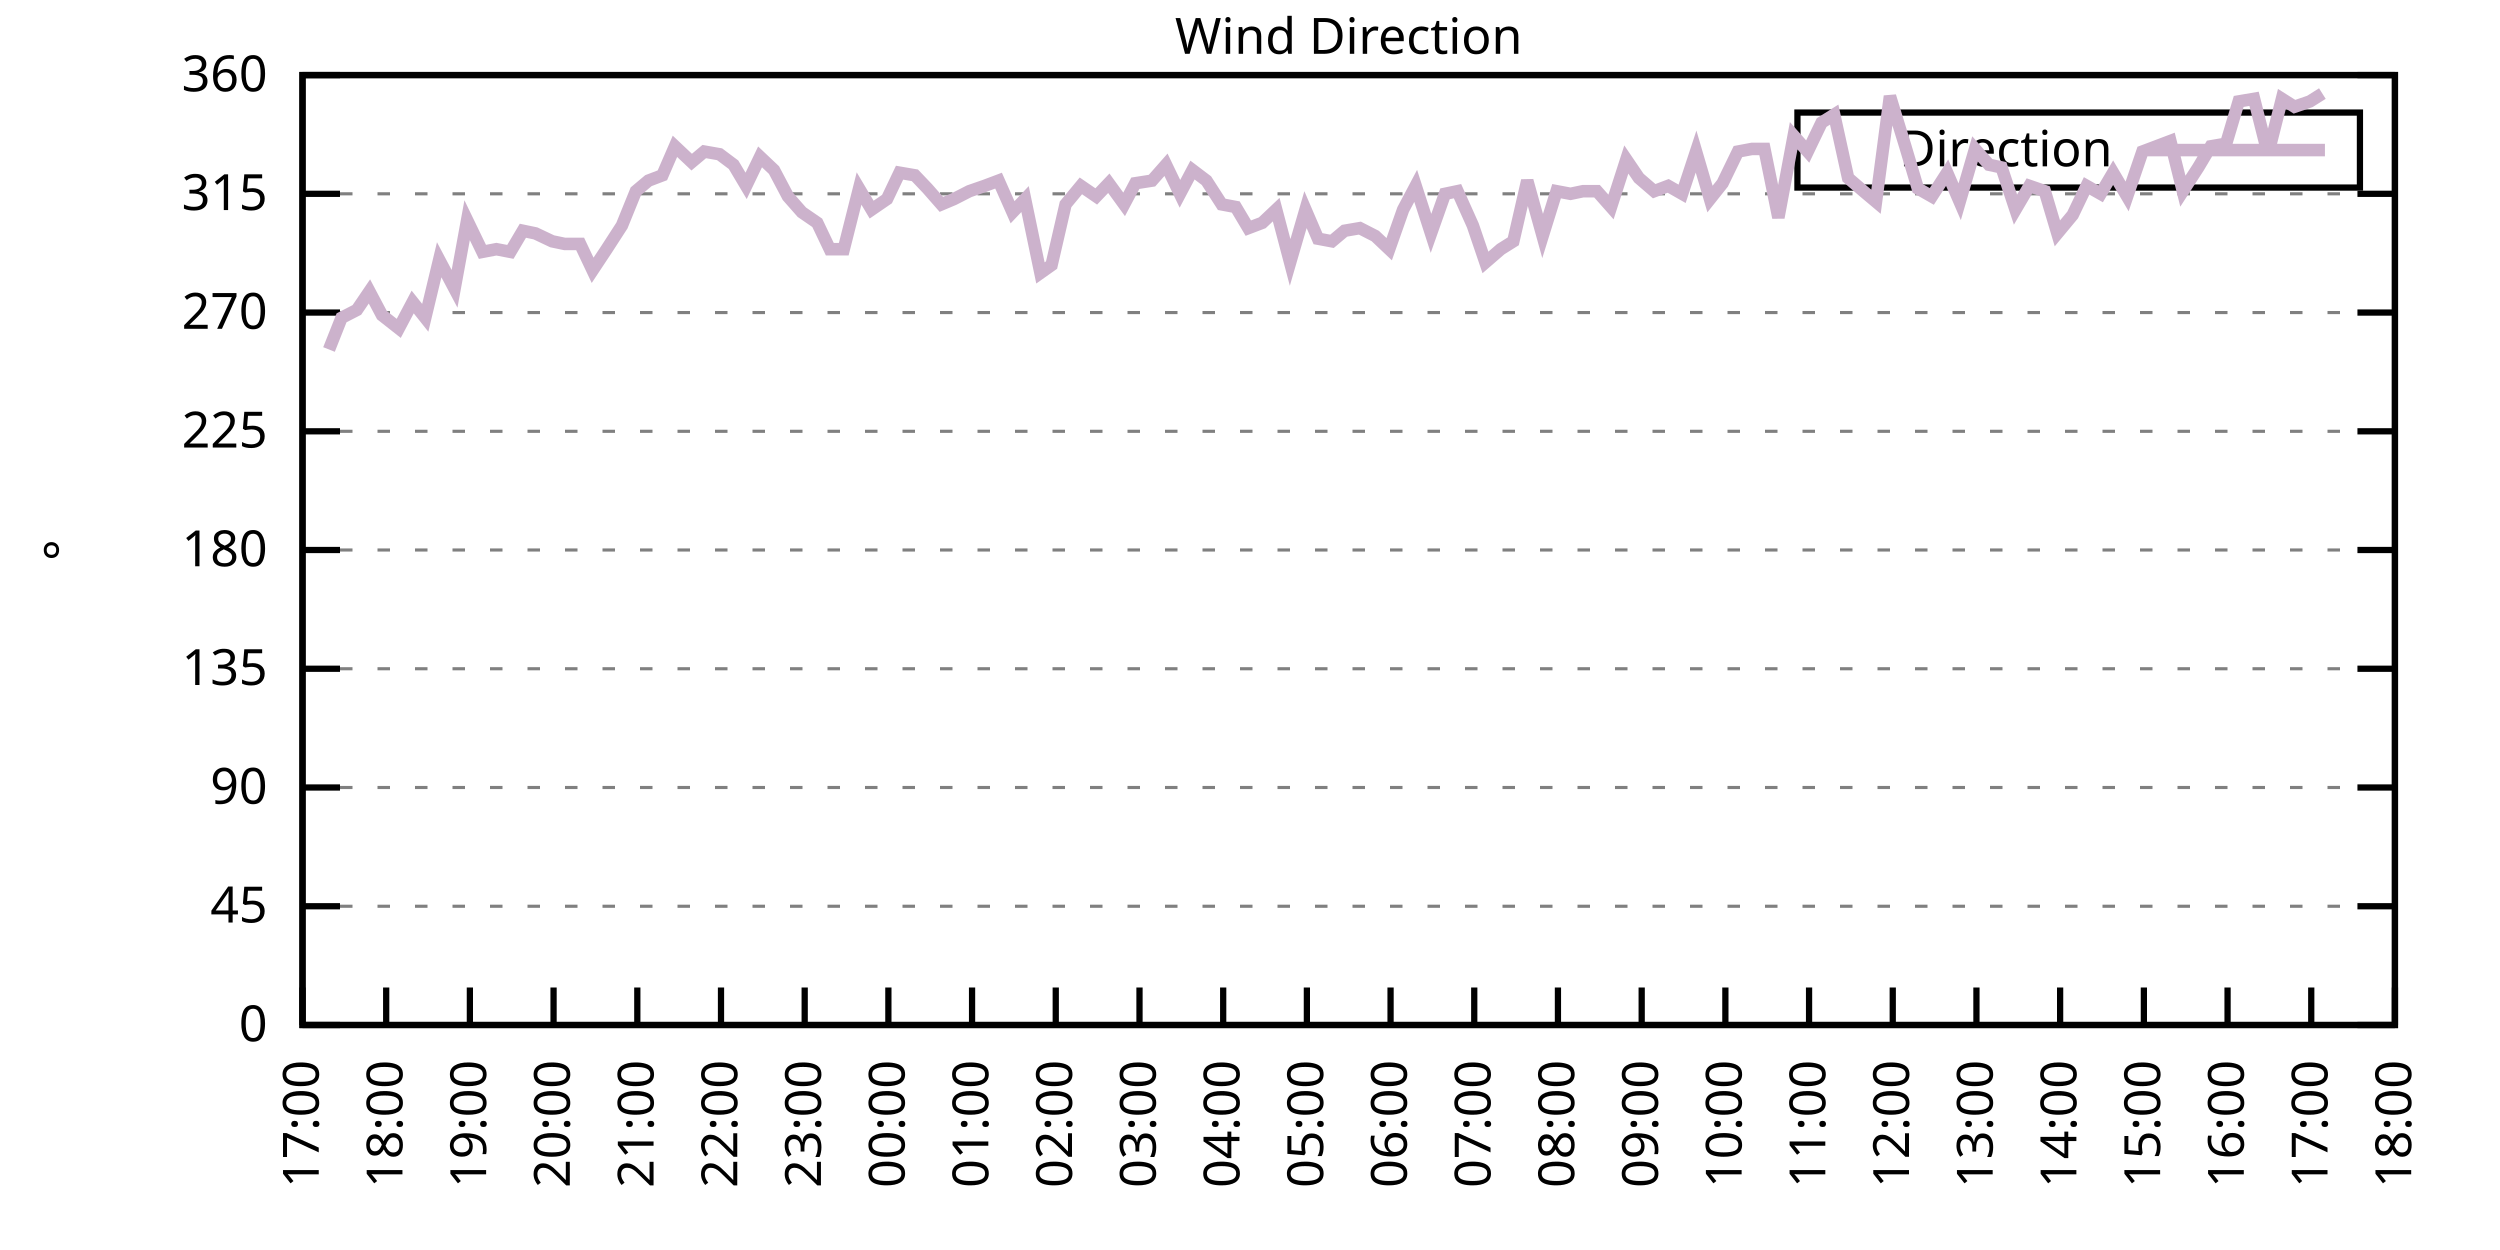
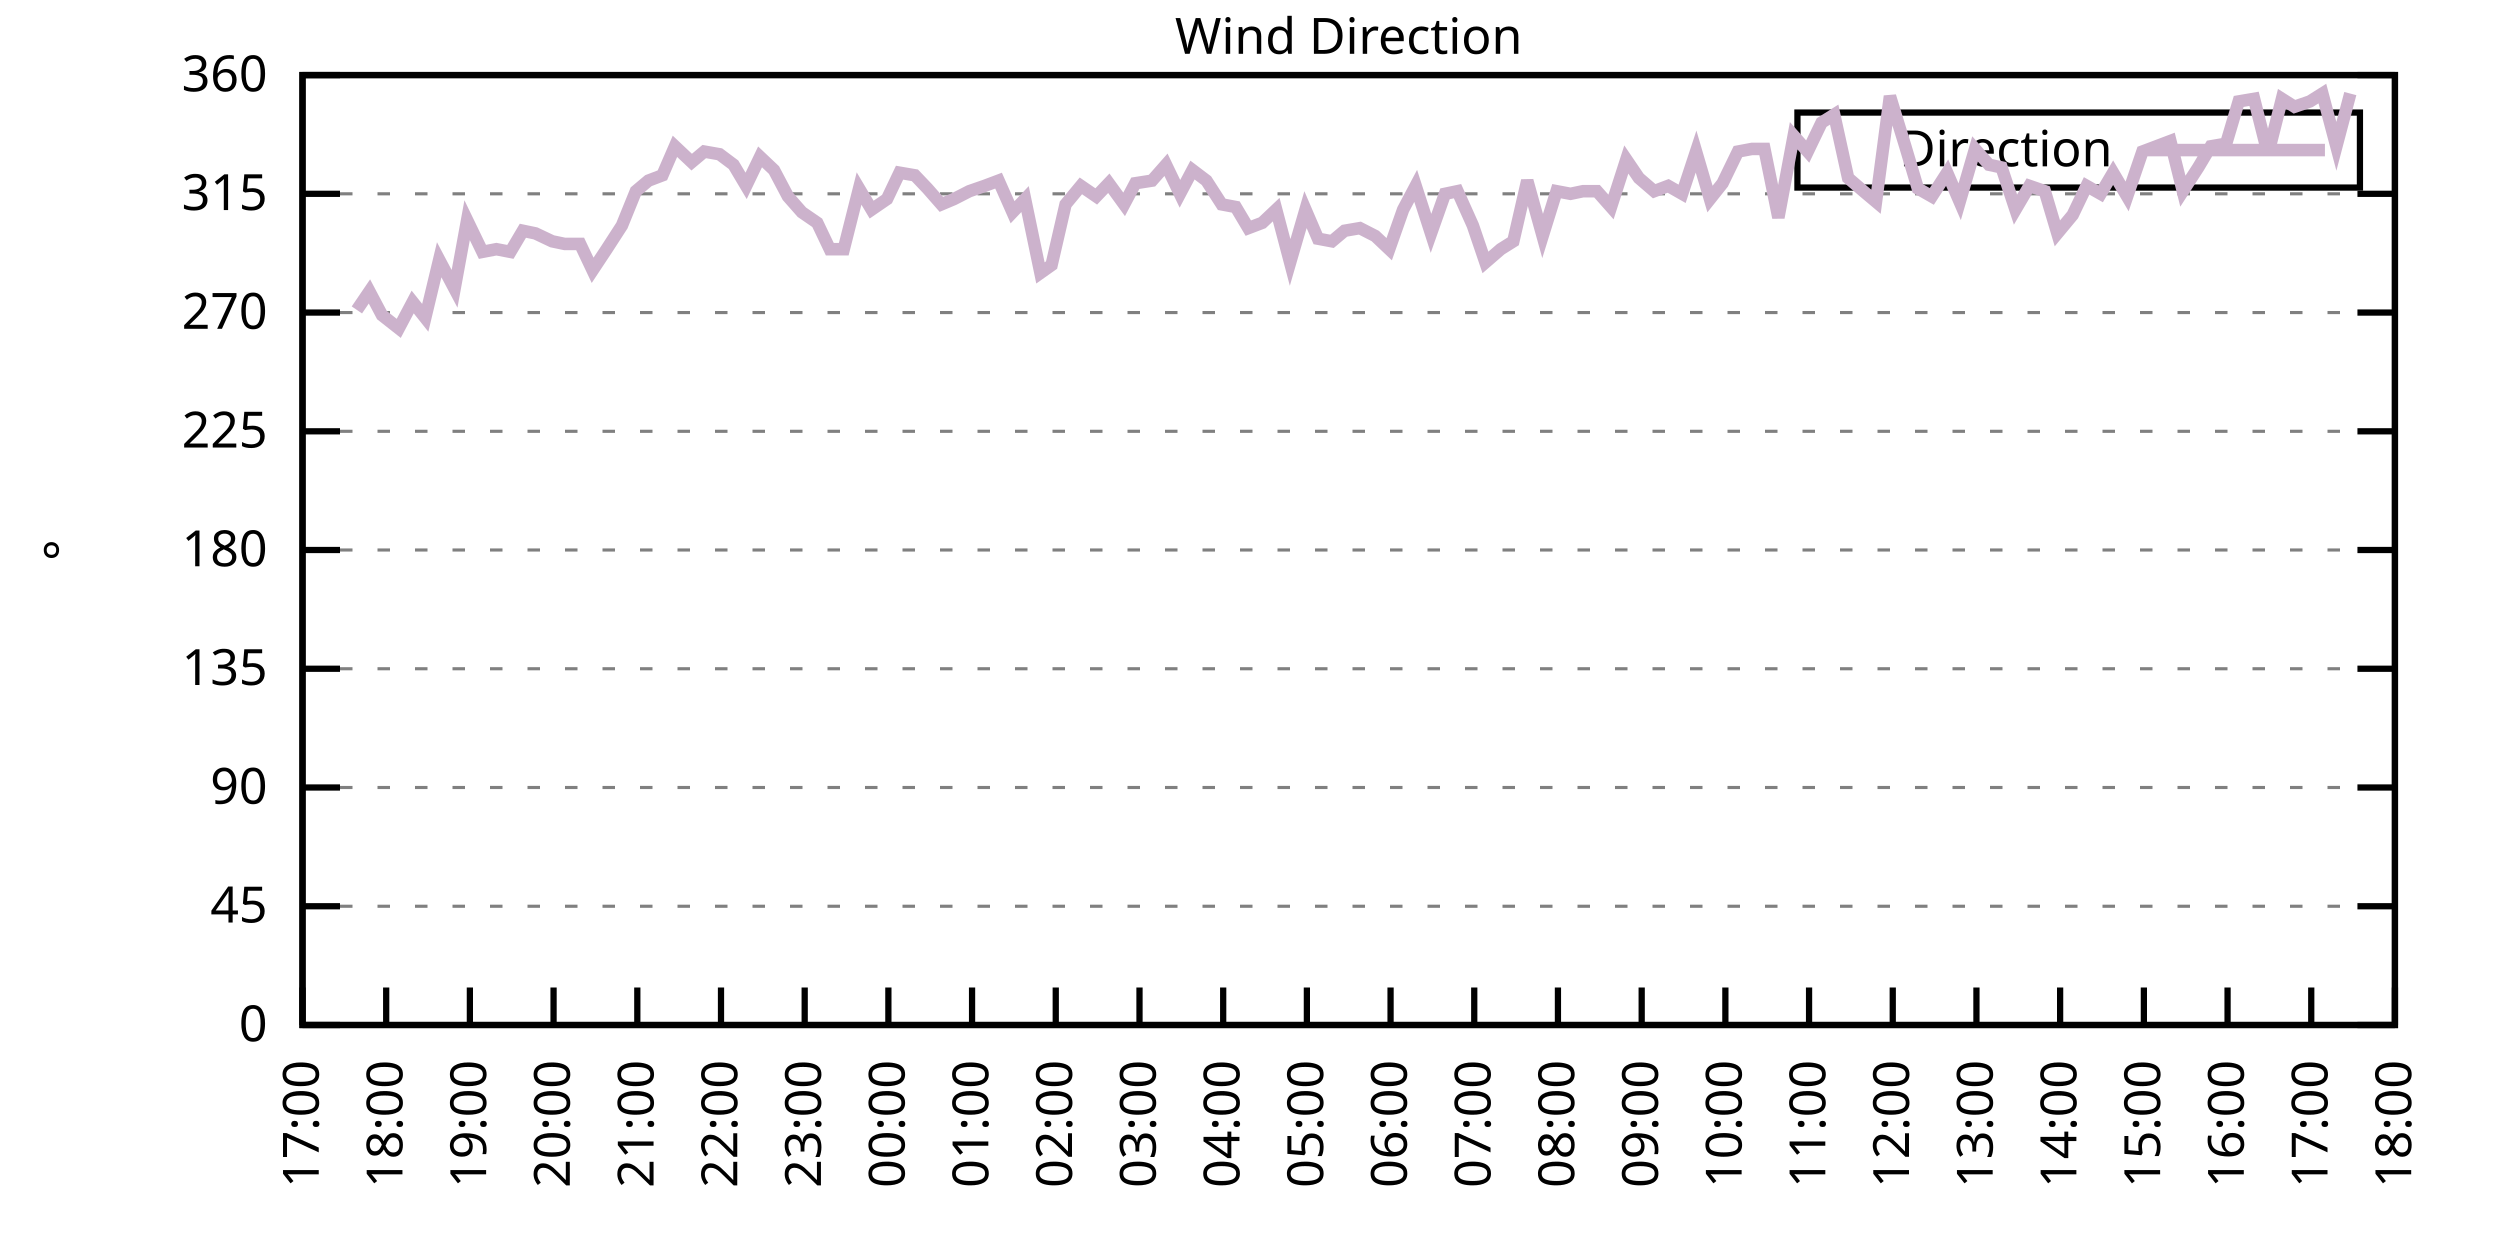
<svg xmlns="http://www.w3.org/2000/svg" xmlns:xlink="http://www.w3.org/1999/xlink" width="400" height="200" viewBox="0 0 400 200">
  <g id="gnuplot_canvas">
    <rect x="0" y="0" width="400" height="200" fill="none" />
    <defs>
      <circle id="gpDot" r="0.5" stroke-width="0.5" stroke="currentColor" />
      <path id="gpPt0" stroke-width="0.333" stroke="currentColor" d="M-1,0 h2 M0,-1 v2" />
      <path id="gpPt1" stroke-width="0.333" stroke="currentColor" d="M-1,-1 L1,1 M1,-1 L-1,1" />
      <path id="gpPt2" stroke-width="0.333" stroke="currentColor" d="M-1,0 L1,0 M0,-1 L0,1 M-1,-1 L1,1 M-1,1 L1,-1" />
      <rect id="gpPt3" stroke-width="0.333" stroke="currentColor" x="-1" y="-1" width="2" height="2" />
      <rect id="gpPt4" stroke-width="0.333" stroke="currentColor" fill="currentColor" x="-1" y="-1" width="2" height="2" />
      <circle id="gpPt5" stroke-width="0.333" stroke="currentColor" cx="0" cy="0" r="1" />
      <use xlink:href="#gpPt5" id="gpPt6" fill="currentColor" stroke="none" />
      <path id="gpPt7" stroke-width="0.333" stroke="currentColor" d="M0,-1.33 L-1.33,0.67 L1.33,0.67 z" />
      <use xlink:href="#gpPt7" id="gpPt8" fill="currentColor" stroke="none" />
      <use xlink:href="#gpPt7" id="gpPt9" stroke="currentColor" transform="rotate(180)" />
      <use xlink:href="#gpPt9" id="gpPt10" fill="currentColor" stroke="none" />
      <use xlink:href="#gpPt3" id="gpPt11" stroke="currentColor" transform="rotate(45)" />
      <use xlink:href="#gpPt11" id="gpPt12" fill="currentColor" stroke="none" />
      <path id="gpPt13" stroke-width="0.333" stroke="currentColor" d="M0,1.330 L1.265,0.411 L0.782,-1.067 L-0.782,-1.076 L-1.265,0.411 z" />
      <use xlink:href="#gpPt13" id="gpPt14" fill="currentColor" stroke="none" />
      <filter id="textbox" filterUnits="objectBoundingBox" x="0" y="0" height="1" width="1">
        <feFlood flood-color="white" flood-opacity="1" result="bgnd" />
        <feComposite in="SourceGraphic" in2="bgnd" operator="atop" />
      </filter>
      <filter id="greybox" filterUnits="objectBoundingBox" x="0" y="0" height="1" width="1">
        <feFlood flood-color="lightgrey" flood-opacity="1" result="grey" />
        <feComposite in="SourceGraphic" in2="grey" operator="atop" />
      </filter>
    </defs>
    <g fill="none" color="white" stroke="currentColor" stroke-width="1.00" stroke-linecap="butt" stroke-linejoin="miter">
</g>
    <g fill="none" color="black" stroke="currentColor" stroke-width="1.00" stroke-linecap="butt" stroke-linejoin="miter">
      <g stroke="none" shape-rendering="crispEdges">
        <polygon fill="rgb(255, 255, 255)" points="48.40,164.00 383.18,164.00 383.18,12.02 48.40,12.02 " />
      </g>
    </g>
    <g fill="none" color="black" stroke="currentColor" stroke-width="1.00" stroke-linecap="butt" stroke-linejoin="miter">
</g>
    <g fill="none" color="black" stroke="black" stroke-width="0.50" stroke-linecap="butt" stroke-linejoin="miter">
</g>
    <g fill="none" color="gray" stroke="currentColor" stroke-width="0.50" stroke-linecap="butt" stroke-linejoin="miter">
      <path stroke="gray" stroke-dasharray="2,4" class="gridline" d="M48.40,164.00 L383.19,164.00  " />
    </g>
    <g fill="none" color="gray" stroke="gray" stroke-width="1.00" stroke-linecap="butt" stroke-linejoin="miter">
</g>
    <g fill="none" color="black" stroke="currentColor" stroke-width="1.00" stroke-linecap="butt" stroke-linejoin="miter">
      <path stroke="black" d="M48.40,164.00 L54.40,164.00 M383.19,164.00 L377.19,164.00  " />
      <g transform="translate(42.80,166.60)" stroke="none" fill="black" font-family="Sans" font-size="8.00" text-anchor="end">
        <text>
          <tspan font-family="Sans"> 0</tspan>
        </text>
      </g>
    </g>
    <g fill="none" color="black" stroke="currentColor" stroke-width="1.00" stroke-linecap="butt" stroke-linejoin="miter">
</g>
    <g fill="none" color="black" stroke="black" stroke-width="0.50" stroke-linecap="butt" stroke-linejoin="miter">
</g>
    <g fill="none" color="gray" stroke="currentColor" stroke-width="0.50" stroke-linecap="butt" stroke-linejoin="miter">
      <path stroke="gray" stroke-dasharray="2,4" class="gridline" d="M48.40,145.00 L383.19,145.00  " />
    </g>
    <g fill="none" color="gray" stroke="gray" stroke-width="1.00" stroke-linecap="butt" stroke-linejoin="miter">
</g>
    <g fill="none" color="black" stroke="currentColor" stroke-width="1.00" stroke-linecap="butt" stroke-linejoin="miter">
      <path stroke="black" d="M48.40,145.00 L54.40,145.00 M383.19,145.00 L377.19,145.00  " />
      <g transform="translate(42.80,147.60)" stroke="none" fill="black" font-family="Sans" font-size="8.00" text-anchor="end">
        <text>
          <tspan font-family="Sans"> 45</tspan>
        </text>
      </g>
    </g>
    <g fill="none" color="black" stroke="currentColor" stroke-width="1.00" stroke-linecap="butt" stroke-linejoin="miter">
</g>
    <g fill="none" color="black" stroke="black" stroke-width="0.50" stroke-linecap="butt" stroke-linejoin="miter">
</g>
    <g fill="none" color="gray" stroke="currentColor" stroke-width="0.50" stroke-linecap="butt" stroke-linejoin="miter">
      <path stroke="gray" stroke-dasharray="2,4" class="gridline" d="M48.40,126.00 L383.19,126.00  " />
    </g>
    <g fill="none" color="gray" stroke="gray" stroke-width="1.00" stroke-linecap="butt" stroke-linejoin="miter">
</g>
    <g fill="none" color="black" stroke="currentColor" stroke-width="1.00" stroke-linecap="butt" stroke-linejoin="miter">
      <path stroke="black" d="M48.40,126.00 L54.40,126.00 M383.19,126.00 L377.19,126.00  " />
      <g transform="translate(42.80,128.60)" stroke="none" fill="black" font-family="Sans" font-size="8.00" text-anchor="end">
        <text>
          <tspan font-family="Sans"> 90</tspan>
        </text>
      </g>
    </g>
    <g fill="none" color="black" stroke="currentColor" stroke-width="1.00" stroke-linecap="butt" stroke-linejoin="miter">
</g>
    <g fill="none" color="black" stroke="black" stroke-width="0.50" stroke-linecap="butt" stroke-linejoin="miter">
</g>
    <g fill="none" color="gray" stroke="currentColor" stroke-width="0.50" stroke-linecap="butt" stroke-linejoin="miter">
      <path stroke="gray" stroke-dasharray="2,4" class="gridline" d="M48.40,107.00 L383.19,107.00  " />
    </g>
    <g fill="none" color="gray" stroke="gray" stroke-width="1.00" stroke-linecap="butt" stroke-linejoin="miter">
</g>
    <g fill="none" color="black" stroke="currentColor" stroke-width="1.00" stroke-linecap="butt" stroke-linejoin="miter">
      <path stroke="black" d="M48.40,107.00 L54.40,107.00 M383.19,107.00 L377.19,107.00  " />
      <g transform="translate(42.80,109.60)" stroke="none" fill="black" font-family="Sans" font-size="8.00" text-anchor="end">
        <text>
          <tspan font-family="Sans"> 135</tspan>
        </text>
      </g>
    </g>
    <g fill="none" color="black" stroke="currentColor" stroke-width="1.00" stroke-linecap="butt" stroke-linejoin="miter">
</g>
    <g fill="none" color="black" stroke="black" stroke-width="0.50" stroke-linecap="butt" stroke-linejoin="miter">
</g>
    <g fill="none" color="gray" stroke="currentColor" stroke-width="0.50" stroke-linecap="butt" stroke-linejoin="miter">
      <path stroke="gray" stroke-dasharray="2,4" class="gridline" d="M48.40,88.00 L383.19,88.00  " />
    </g>
    <g fill="none" color="gray" stroke="gray" stroke-width="1.00" stroke-linecap="butt" stroke-linejoin="miter">
</g>
    <g fill="none" color="black" stroke="currentColor" stroke-width="1.00" stroke-linecap="butt" stroke-linejoin="miter">
      <path stroke="black" d="M48.40,88.00 L54.40,88.00 M383.19,88.00 L377.19,88.00  " />
      <g transform="translate(42.80,90.60)" stroke="none" fill="black" font-family="Sans" font-size="8.00" text-anchor="end">
        <text>
          <tspan font-family="Sans"> 180</tspan>
        </text>
      </g>
    </g>
    <g fill="none" color="black" stroke="currentColor" stroke-width="1.00" stroke-linecap="butt" stroke-linejoin="miter">
</g>
    <g fill="none" color="black" stroke="black" stroke-width="0.50" stroke-linecap="butt" stroke-linejoin="miter">
</g>
    <g fill="none" color="gray" stroke="currentColor" stroke-width="0.50" stroke-linecap="butt" stroke-linejoin="miter">
      <path stroke="gray" stroke-dasharray="2,4" class="gridline" d="M48.40,69.01 L383.19,69.01  " />
    </g>
    <g fill="none" color="gray" stroke="gray" stroke-width="1.00" stroke-linecap="butt" stroke-linejoin="miter">
</g>
    <g fill="none" color="black" stroke="currentColor" stroke-width="1.00" stroke-linecap="butt" stroke-linejoin="miter">
      <path stroke="black" d="M48.40,69.01 L54.40,69.01 M383.19,69.01 L377.19,69.01  " />
      <g transform="translate(42.80,71.61)" stroke="none" fill="black" font-family="Sans" font-size="8.00" text-anchor="end">
        <text>
          <tspan font-family="Sans"> 225</tspan>
        </text>
      </g>
    </g>
    <g fill="none" color="black" stroke="currentColor" stroke-width="1.00" stroke-linecap="butt" stroke-linejoin="miter">
</g>
    <g fill="none" color="black" stroke="black" stroke-width="0.50" stroke-linecap="butt" stroke-linejoin="miter">
</g>
    <g fill="none" color="gray" stroke="currentColor" stroke-width="0.50" stroke-linecap="butt" stroke-linejoin="miter">
      <path stroke="gray" stroke-dasharray="2,4" class="gridline" d="M48.40,50.01 L383.19,50.01  " />
    </g>
    <g fill="none" color="gray" stroke="gray" stroke-width="1.00" stroke-linecap="butt" stroke-linejoin="miter">
</g>
    <g fill="none" color="black" stroke="currentColor" stroke-width="1.00" stroke-linecap="butt" stroke-linejoin="miter">
      <path stroke="black" d="M48.40,50.01 L54.40,50.01 M383.19,50.01 L377.19,50.01  " />
      <g transform="translate(42.80,52.61)" stroke="none" fill="black" font-family="Sans" font-size="8.00" text-anchor="end">
        <text>
          <tspan font-family="Sans"> 270</tspan>
        </text>
      </g>
    </g>
    <g fill="none" color="black" stroke="currentColor" stroke-width="1.00" stroke-linecap="butt" stroke-linejoin="miter">
</g>
    <g fill="none" color="black" stroke="black" stroke-width="0.50" stroke-linecap="butt" stroke-linejoin="miter">
</g>
    <g fill="none" color="gray" stroke="currentColor" stroke-width="0.50" stroke-linecap="butt" stroke-linejoin="miter">
      <path stroke="gray" stroke-dasharray="2,4" class="gridline" d="M48.40,31.01 L383.19,31.01  " />
    </g>
    <g fill="none" color="gray" stroke="gray" stroke-width="1.00" stroke-linecap="butt" stroke-linejoin="miter">
</g>
    <g fill="none" color="black" stroke="currentColor" stroke-width="1.00" stroke-linecap="butt" stroke-linejoin="miter">
      <path stroke="black" d="M48.40,31.01 L54.40,31.01 M383.19,31.01 L377.19,31.01  " />
      <g transform="translate(42.80,33.61)" stroke="none" fill="black" font-family="Sans" font-size="8.00" text-anchor="end">
        <text>
          <tspan font-family="Sans"> 315</tspan>
        </text>
      </g>
    </g>
    <g fill="none" color="black" stroke="currentColor" stroke-width="1.00" stroke-linecap="butt" stroke-linejoin="miter">
</g>
    <g fill="none" color="black" stroke="black" stroke-width="0.50" stroke-linecap="butt" stroke-linejoin="miter">
</g>
    <g fill="none" color="gray" stroke="currentColor" stroke-width="0.50" stroke-linecap="butt" stroke-linejoin="miter">
      <path stroke="gray" stroke-dasharray="2,4" class="gridline" d="M48.40,12.01 L383.19,12.01  " />
    </g>
    <g fill="none" color="gray" stroke="gray" stroke-width="1.00" stroke-linecap="butt" stroke-linejoin="miter">
</g>
    <g fill="none" color="black" stroke="currentColor" stroke-width="1.00" stroke-linecap="butt" stroke-linejoin="miter">
      <path stroke="black" d="M48.40,12.01 L54.40,12.01 M383.19,12.01 L377.19,12.01  " />
      <g transform="translate(42.80,14.61)" stroke="none" fill="black" font-family="Sans" font-size="8.00" text-anchor="end">
        <text>
          <tspan font-family="Sans"> 360</tspan>
        </text>
      </g>
    </g>
    <g fill="none" color="black" stroke="currentColor" stroke-width="1.00" stroke-linecap="butt" stroke-linejoin="miter">
      <path stroke="black" d="M48.40,164.00 L48.40,158.00  " />
      <g transform="translate(51.00,169.60) rotate(270.00)" stroke="none" fill="black" font-family="Sans" font-size="8.00" text-anchor="end">
        <text>
          <tspan font-family="Sans">17:00</tspan>
        </text>
      </g>
    </g>
    <g fill="none" color="black" stroke="currentColor" stroke-width="1.00" stroke-linecap="butt" stroke-linejoin="miter">
      <path stroke="black" d="M61.79,164.00 L61.79,158.00  " />
      <g transform="translate(64.39,169.60) rotate(270.00)" stroke="none" fill="black" font-family="Sans" font-size="8.00" text-anchor="end">
        <text>
          <tspan font-family="Sans">18:00</tspan>
        </text>
      </g>
    </g>
    <g fill="none" color="black" stroke="currentColor" stroke-width="1.00" stroke-linecap="butt" stroke-linejoin="miter">
      <path stroke="black" d="M75.18,164.00 L75.18,158.00  " />
      <g transform="translate(77.78,169.60) rotate(270.00)" stroke="none" fill="black" font-family="Sans" font-size="8.00" text-anchor="end">
        <text>
          <tspan font-family="Sans">19:00</tspan>
        </text>
      </g>
    </g>
    <g fill="none" color="black" stroke="currentColor" stroke-width="1.00" stroke-linecap="butt" stroke-linejoin="miter">
      <path stroke="black" d="M88.57,164.00 L88.57,158.00  " />
      <g transform="translate(91.17,169.60) rotate(270.00)" stroke="none" fill="black" font-family="Sans" font-size="8.00" text-anchor="end">
        <text>
          <tspan font-family="Sans">20:00</tspan>
        </text>
      </g>
    </g>
    <g fill="none" color="black" stroke="currentColor" stroke-width="1.00" stroke-linecap="butt" stroke-linejoin="miter">
      <path stroke="black" d="M101.97,164.00 L101.97,158.00  " />
      <g transform="translate(104.57,169.60) rotate(270.00)" stroke="none" fill="black" font-family="Sans" font-size="8.00" text-anchor="end">
        <text>
          <tspan font-family="Sans">21:00</tspan>
        </text>
      </g>
    </g>
    <g fill="none" color="black" stroke="currentColor" stroke-width="1.00" stroke-linecap="butt" stroke-linejoin="miter">
      <path stroke="black" d="M115.36,164.00 L115.36,158.00  " />
      <g transform="translate(117.96,169.60) rotate(270.00)" stroke="none" fill="black" font-family="Sans" font-size="8.00" text-anchor="end">
        <text>
          <tspan font-family="Sans">22:00</tspan>
        </text>
      </g>
    </g>
    <g fill="none" color="black" stroke="currentColor" stroke-width="1.00" stroke-linecap="butt" stroke-linejoin="miter">
      <path stroke="black" d="M128.75,164.00 L128.75,158.00  " />
      <g transform="translate(131.35,169.60) rotate(270.00)" stroke="none" fill="black" font-family="Sans" font-size="8.00" text-anchor="end">
        <text>
          <tspan font-family="Sans">23:00</tspan>
        </text>
      </g>
    </g>
    <g fill="none" color="black" stroke="currentColor" stroke-width="1.00" stroke-linecap="butt" stroke-linejoin="miter">
      <path stroke="black" d="M142.14,164.00 L142.14,158.00  " />
      <g transform="translate(144.74,169.60) rotate(270.00)" stroke="none" fill="black" font-family="Sans" font-size="8.00" text-anchor="end">
        <text>
          <tspan font-family="Sans">00:00</tspan>
        </text>
      </g>
    </g>
    <g fill="none" color="black" stroke="currentColor" stroke-width="1.00" stroke-linecap="butt" stroke-linejoin="miter">
      <path stroke="black" d="M155.53,164.00 L155.53,158.00  " />
      <g transform="translate(158.13,169.60) rotate(270.00)" stroke="none" fill="black" font-family="Sans" font-size="8.00" text-anchor="end">
        <text>
          <tspan font-family="Sans">01:00</tspan>
        </text>
      </g>
    </g>
    <g fill="none" color="black" stroke="currentColor" stroke-width="1.00" stroke-linecap="butt" stroke-linejoin="miter">
      <path stroke="black" d="M168.92,164.00 L168.92,158.00  " />
      <g transform="translate(171.52,169.60) rotate(270.00)" stroke="none" fill="black" font-family="Sans" font-size="8.00" text-anchor="end">
        <text>
          <tspan font-family="Sans">02:00</tspan>
        </text>
      </g>
    </g>
    <g fill="none" color="black" stroke="currentColor" stroke-width="1.00" stroke-linecap="butt" stroke-linejoin="miter">
      <path stroke="black" d="M182.32,164.00 L182.32,158.00  " />
      <g transform="translate(184.92,169.60) rotate(270.00)" stroke="none" fill="black" font-family="Sans" font-size="8.00" text-anchor="end">
        <text>
          <tspan font-family="Sans">03:00</tspan>
        </text>
      </g>
    </g>
    <g fill="none" color="black" stroke="currentColor" stroke-width="1.00" stroke-linecap="butt" stroke-linejoin="miter">
      <path stroke="black" d="M195.71,164.00 L195.71,158.00  " />
      <g transform="translate(198.31,169.60) rotate(270.00)" stroke="none" fill="black" font-family="Sans" font-size="8.00" text-anchor="end">
        <text>
          <tspan font-family="Sans">04:00</tspan>
        </text>
      </g>
    </g>
    <g fill="none" color="black" stroke="currentColor" stroke-width="1.00" stroke-linecap="butt" stroke-linejoin="miter">
      <path stroke="black" d="M209.10,164.00 L209.10,158.00  " />
      <g transform="translate(211.70,169.60) rotate(270.00)" stroke="none" fill="black" font-family="Sans" font-size="8.00" text-anchor="end">
        <text>
          <tspan font-family="Sans">05:00</tspan>
        </text>
      </g>
    </g>
    <g fill="none" color="black" stroke="currentColor" stroke-width="1.00" stroke-linecap="butt" stroke-linejoin="miter">
      <path stroke="black" d="M222.49,164.00 L222.49,158.00  " />
      <g transform="translate(225.09,169.60) rotate(270.00)" stroke="none" fill="black" font-family="Sans" font-size="8.00" text-anchor="end">
        <text>
          <tspan font-family="Sans">06:00</tspan>
        </text>
      </g>
    </g>
    <g fill="none" color="black" stroke="currentColor" stroke-width="1.00" stroke-linecap="butt" stroke-linejoin="miter">
      <path stroke="black" d="M235.88,164.00 L235.88,158.00  " />
      <g transform="translate(238.48,169.60) rotate(270.00)" stroke="none" fill="black" font-family="Sans" font-size="8.00" text-anchor="end">
        <text>
          <tspan font-family="Sans">07:00</tspan>
        </text>
      </g>
    </g>
    <g fill="none" color="black" stroke="currentColor" stroke-width="1.00" stroke-linecap="butt" stroke-linejoin="miter">
      <path stroke="black" d="M249.27,164.00 L249.27,158.00  " />
      <g transform="translate(251.87,169.60) rotate(270.00)" stroke="none" fill="black" font-family="Sans" font-size="8.00" text-anchor="end">
        <text>
          <tspan font-family="Sans">08:00</tspan>
        </text>
      </g>
    </g>
    <g fill="none" color="black" stroke="currentColor" stroke-width="1.00" stroke-linecap="butt" stroke-linejoin="miter">
      <path stroke="black" d="M262.67,164.00 L262.67,158.00  " />
      <g transform="translate(265.27,169.60) rotate(270.00)" stroke="none" fill="black" font-family="Sans" font-size="8.00" text-anchor="end">
        <text>
          <tspan font-family="Sans">09:00</tspan>
        </text>
      </g>
    </g>
    <g fill="none" color="black" stroke="currentColor" stroke-width="1.00" stroke-linecap="butt" stroke-linejoin="miter">
      <path stroke="black" d="M276.06,164.00 L276.06,158.00  " />
      <g transform="translate(278.66,169.60) rotate(270.00)" stroke="none" fill="black" font-family="Sans" font-size="8.00" text-anchor="end">
        <text>
          <tspan font-family="Sans">10:00</tspan>
        </text>
      </g>
    </g>
    <g fill="none" color="black" stroke="currentColor" stroke-width="1.00" stroke-linecap="butt" stroke-linejoin="miter">
      <path stroke="black" d="M289.45,164.00 L289.45,158.00  " />
      <g transform="translate(292.05,169.60) rotate(270.00)" stroke="none" fill="black" font-family="Sans" font-size="8.00" text-anchor="end">
        <text>
          <tspan font-family="Sans">11:00</tspan>
        </text>
      </g>
    </g>
    <g fill="none" color="black" stroke="currentColor" stroke-width="1.00" stroke-linecap="butt" stroke-linejoin="miter">
      <path stroke="black" d="M302.84,164.00 L302.84,158.00  " />
      <g transform="translate(305.44,169.60) rotate(270.00)" stroke="none" fill="black" font-family="Sans" font-size="8.00" text-anchor="end">
        <text>
          <tspan font-family="Sans">12:00</tspan>
        </text>
      </g>
    </g>
    <g fill="none" color="black" stroke="currentColor" stroke-width="1.00" stroke-linecap="butt" stroke-linejoin="miter">
      <path stroke="black" d="M316.23,164.00 L316.23,158.00  " />
      <g transform="translate(318.83,169.60) rotate(270.00)" stroke="none" fill="black" font-family="Sans" font-size="8.00" text-anchor="end">
        <text>
          <tspan font-family="Sans">13:00</tspan>
        </text>
      </g>
    </g>
    <g fill="none" color="black" stroke="currentColor" stroke-width="1.00" stroke-linecap="butt" stroke-linejoin="miter">
      <path stroke="black" d="M329.62,164.00 L329.62,158.00  " />
      <g transform="translate(332.22,169.60) rotate(270.00)" stroke="none" fill="black" font-family="Sans" font-size="8.00" text-anchor="end">
        <text>
          <tspan font-family="Sans">14:00</tspan>
        </text>
      </g>
    </g>
    <g fill="none" color="black" stroke="currentColor" stroke-width="1.00" stroke-linecap="butt" stroke-linejoin="miter">
      <path stroke="black" d="M343.02,164.00 L343.02,158.00  " />
      <g transform="translate(345.62,169.60) rotate(270.00)" stroke="none" fill="black" font-family="Sans" font-size="8.00" text-anchor="end">
        <text>
          <tspan font-family="Sans">15:00</tspan>
        </text>
      </g>
    </g>
    <g fill="none" color="black" stroke="currentColor" stroke-width="1.00" stroke-linecap="butt" stroke-linejoin="miter">
      <path stroke="black" d="M356.41,164.00 L356.41,158.00  " />
      <g transform="translate(359.01,169.60) rotate(270.00)" stroke="none" fill="black" font-family="Sans" font-size="8.00" text-anchor="end">
        <text>
          <tspan font-family="Sans">16:00</tspan>
        </text>
      </g>
    </g>
    <g fill="none" color="black" stroke="currentColor" stroke-width="1.00" stroke-linecap="butt" stroke-linejoin="miter">
      <path stroke="black" d="M369.80,164.00 L369.80,158.00  " />
      <g transform="translate(372.40,169.60) rotate(270.00)" stroke="none" fill="black" font-family="Sans" font-size="8.00" text-anchor="end">
        <text>
          <tspan font-family="Sans">17:00</tspan>
        </text>
      </g>
    </g>
    <g fill="none" color="black" stroke="currentColor" stroke-width="1.00" stroke-linecap="butt" stroke-linejoin="miter">
      <path stroke="black" d="M383.19,164.00 L383.19,158.00  " />
      <g transform="translate(385.79,169.60) rotate(270.00)" stroke="none" fill="black" font-family="Sans" font-size="8.00" text-anchor="end">
        <text>
          <tspan font-family="Sans">18:00</tspan>
        </text>
      </g>
    </g>
    <g fill="none" color="black" stroke="currentColor" stroke-width="1.00" stroke-linecap="butt" stroke-linejoin="miter">
</g>
    <g fill="none" color="black" stroke="currentColor" stroke-width="1.00" stroke-linecap="butt" stroke-linejoin="miter">
      <path stroke="black" d="M48.40,12.01 L48.40,164.00 L383.19,164.00 L383.19,12.01 L48.40,12.01 Z  " />
    </g>
    <g fill="none" color="black" stroke="currentColor" stroke-width="1.00" stroke-linecap="butt" stroke-linejoin="miter">
</g>
    <g fill="none" color="black" stroke="currentColor" stroke-width="1.00" stroke-linecap="butt" stroke-linejoin="miter">
      <path stroke="black" d="M287.59,30.01 L287.59,18.01 L377.59,18.01 L377.59,30.01 L287.59,30.01 Z  " />
    </g>
    <g id="Wind_direction_plot_1">
      <g fill="none" color="white" stroke="black" stroke-width="2.00" stroke-linecap="butt" stroke-linejoin="miter">
</g>
      <g fill="none" color="black" stroke="currentColor" stroke-width="2.00" stroke-linecap="butt" stroke-linejoin="miter">
        <g transform="translate(337.99,26.61)" stroke="none" fill="black" font-family="Sans" font-size="8.00" text-anchor="end">
          <text>
            <tspan font-family="Sans">Direction</tspan>
          </text>
        </g>
      </g>
      <g fill="none" color="black" stroke="currentColor" stroke-width="2.00" stroke-linecap="butt" stroke-linejoin="miter">
-         <path stroke="rgb(204, 178, 204)" d="M343.59,24.01 L371.99,24.01 M52.64,55.92 L54.65,50.85 L57.10,49.59 L59.11,46.63 L61.12,50.43 L63.80,52.54   L66.03,48.32 L68.04,50.85 L70.27,41.56 L72.73,46.21 L74.74,35.23 L77.19,40.30 L79.42,39.87 L81.66,40.30   L83.66,36.92 L85.67,37.34 L88.35,38.61 L90.36,39.03 L92.82,39.03 L94.82,43.25 L97.06,39.87 L99.51,36.08   L101.74,30.59 L103.75,28.90 L105.98,28.05 L107.99,23.41 L110.67,25.94 L112.68,24.25 L115.13,24.68 L117.37,26.36   L119.38,29.74 L121.61,25.10 L123.84,27.21 L126.07,31.43 L128.30,33.96 L130.76,35.65 L132.77,39.87 L135.00,39.87   L137.45,30.16 L139.46,33.54 L141.92,31.85 L143.93,27.63 L146.38,28.05 L148.39,30.16 L150.62,32.70 L152.63,31.85   L155.09,30.59 L157.54,29.74 L159.77,28.90 L162.01,33.96 L164.01,31.85 L166.47,43.67 L168.25,42.41 L170.49,32.70   L172.94,29.74 L175.40,31.43 L177.41,29.32 L179.86,32.70 L181.65,29.32 L184.32,28.90 L186.56,26.36 L188.79,31.01   L190.80,27.21 L193.03,28.90 L195.48,32.70 L197.72,33.12 L199.73,36.50 L201.96,35.65 L204.19,33.54 L206.42,41.99   L208.88,33.54 L210.88,38.19 L213.12,38.61 L215.13,36.92 L217.58,36.50 L220.04,37.76 L222.27,39.87 L224.50,33.54   L226.51,29.74 L228.96,37.34 L231.20,31.01 L233.20,30.59 L235.66,36.08 L237.67,41.99 L240.12,39.87 L242.13,38.61   L244.36,28.90 L246.82,37.76 L249.05,30.59 L251.28,31.01 L253.29,30.59 L255.52,30.59 L257.76,33.12 L260.21,25.52   L262.22,28.48 L264.67,30.59 L266.91,29.74 L269.14,31.01 L271.37,24.25 L273.60,31.85 L275.61,29.32 L278.07,24.25   L280.30,23.83 L282.31,23.83 L284.54,34.81 L286.99,21.72 L289.23,24.25 L291.46,19.61 L293.47,18.34 L295.70,28.48   L298.15,30.59 L300.16,32.28 L302.39,15.39 L304.85,23.41 L306.86,30.16 L309.09,31.43 L311.54,27.63 L313.55,32.28   L316.01,23.83 L318.24,26.36 L320.25,26.79 L322.48,33.54 L324.71,29.74 L327.17,30.59 L329.18,37.34 L331.63,34.39   L333.86,29.74 L336.10,31.01 L338.10,27.63 L340.34,31.43 L342.79,24.25 L345.02,23.41 L347.26,22.56 L349.26,30.59   L351.72,26.79 L353.73,23.41 L356.18,22.99 L358.19,16.23 L360.65,15.81 L362.88,24.68 L365.11,15.81 L367.12,17.08   L369.58,16.23 L371.58,14.97  " />
+         <path stroke="rgb(204, 178, 204)" d="M343.59,24.01 L371.99,24.01 M57.10,49.59 L59.11,46.63 L61.12,50.43 L63.80,52.54 L66.03,48.32 L68.04,50.85   L70.27,41.56 L72.73,46.21 L74.74,35.23 L77.19,40.30 L79.42,39.87 L81.66,40.30 L83.66,36.92 L85.67,37.34   L88.35,38.61 L90.36,39.03 L92.82,39.03 L94.82,43.25 L97.06,39.87 L99.51,36.08 L101.74,30.59 L103.75,28.90   L105.98,28.05 L107.99,23.41 L110.67,25.94 L112.68,24.25 L115.13,24.68 L117.37,26.36 L119.38,29.74 L121.61,25.10   L123.84,27.21 L126.07,31.43 L128.30,33.96 L130.76,35.65 L132.77,39.87 L135.00,39.87 L137.45,30.16 L139.46,33.54   L141.92,31.85 L143.93,27.63 L146.38,28.05 L148.39,30.16 L150.62,32.70 L152.63,31.85 L155.09,30.59 L157.54,29.74   L159.77,28.90 L162.01,33.96 L164.01,31.85 L166.47,43.67 L168.25,42.41 L170.49,32.70 L172.94,29.74 L175.40,31.43   L177.41,29.32 L179.86,32.70 L181.65,29.32 L184.32,28.90 L186.56,26.36 L188.79,31.01 L190.80,27.21 L193.03,28.90   L195.48,32.70 L197.72,33.12 L199.73,36.50 L201.96,35.65 L204.19,33.54 L206.42,41.99 L208.88,33.54 L210.88,38.19   L213.12,38.61 L215.13,36.92 L217.58,36.50 L220.04,37.76 L222.27,39.87 L224.50,33.54 L226.51,29.74 L228.96,37.34   L231.20,31.01 L233.20,30.59 L235.66,36.08 L237.67,41.99 L240.12,39.87 L242.13,38.61 L244.36,28.90 L246.82,37.76   L249.05,30.59 L251.28,31.01 L253.29,30.59 L255.52,30.59 L257.76,33.12 L260.21,25.52 L262.22,28.48 L264.67,30.59   L266.91,29.74 L269.14,31.01 L271.37,24.25 L273.60,31.85 L275.61,29.32 L278.07,24.25 L280.30,23.83 L282.31,23.83   L284.54,34.81 L286.99,21.72 L289.23,24.25 L291.46,19.61 L293.47,18.34 L295.70,28.48 L298.15,30.59 L300.16,32.28   L302.39,15.39 L304.85,23.41 L306.86,30.16 L309.09,31.43 L311.54,27.63 L313.55,32.28 L316.01,23.83 L318.24,26.36   L320.25,26.79 L322.48,33.54 L324.71,29.74 L327.17,30.59 L329.18,37.34 L331.63,34.39 L333.86,29.74 L336.10,31.01   L338.10,27.63 L340.34,31.43 L342.79,24.25 L345.02,23.41 L347.26,22.56 L349.26,30.59 L351.72,26.79 L353.73,23.41   L356.18,22.99 L358.19,16.23 L360.65,15.81 L362.88,24.68 L365.11,15.81 L367.12,17.08 L369.58,16.23 L371.58,14.97   L373.82,23.41 L376.05,14.97  " />
      </g>
    </g>
    <g fill="none" color="black" stroke="currentColor" stroke-width="2.00" stroke-linecap="butt" stroke-linejoin="miter">
</g>
    <g fill="none" color="black" stroke="black" stroke-width="1.00" stroke-linecap="butt" stroke-linejoin="miter">
</g>
    <g fill="none" color="black" stroke="currentColor" stroke-width="1.00" stroke-linecap="butt" stroke-linejoin="miter">
      <path stroke="black" d="M48.40,12.01 L48.40,164.00 L383.19,164.00 L383.19,12.01 L48.40,12.01 Z  " />
      <g transform="translate(12.80,88.01) rotate(270.00)" stroke="none" fill="black" font-family="Sans" font-size="8.00" text-anchor="middle">
        <text>
          <tspan font-family="Sans">°</tspan>
        </text>
      </g>
    </g>
    <g fill="none" color="black" stroke="currentColor" stroke-width="1.00" stroke-linecap="butt" stroke-linejoin="miter">
</g>
    <g fill="none" color="black" stroke="currentColor" stroke-width="1.00" stroke-linecap="butt" stroke-linejoin="miter">
      <g transform="translate(215.79,8.61)" stroke="none" fill="black" font-family="Sans" font-size="8.00" text-anchor="middle">
        <text>
          <tspan font-family="Sans">Wind Direction</tspan>
        </text>
      </g>
    </g>
    <g fill="none" color="black" stroke="currentColor" stroke-width="1.00" stroke-linecap="butt" stroke-linejoin="miter">
</g>
  </g>
</svg>
